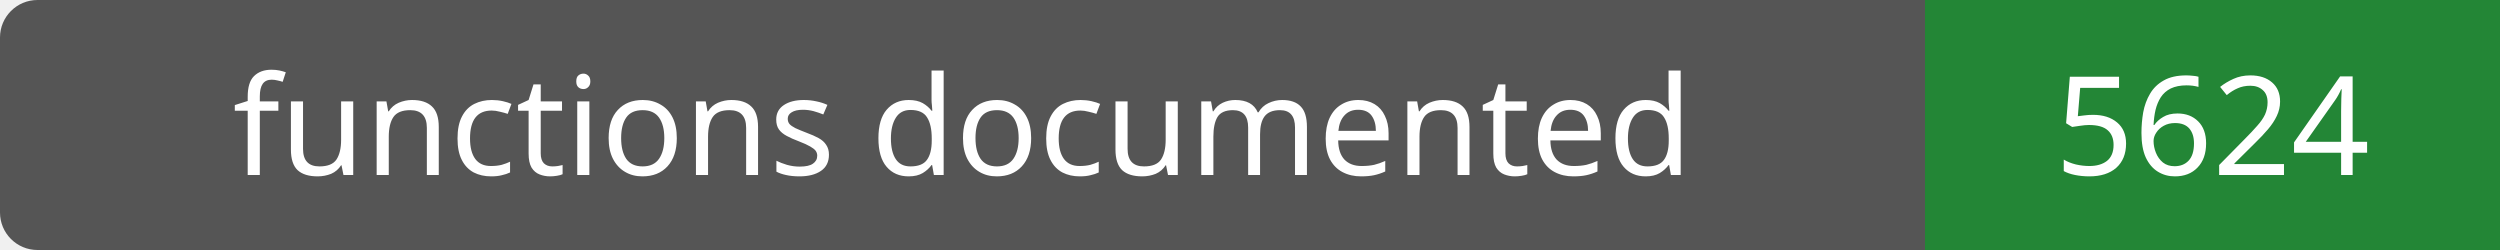
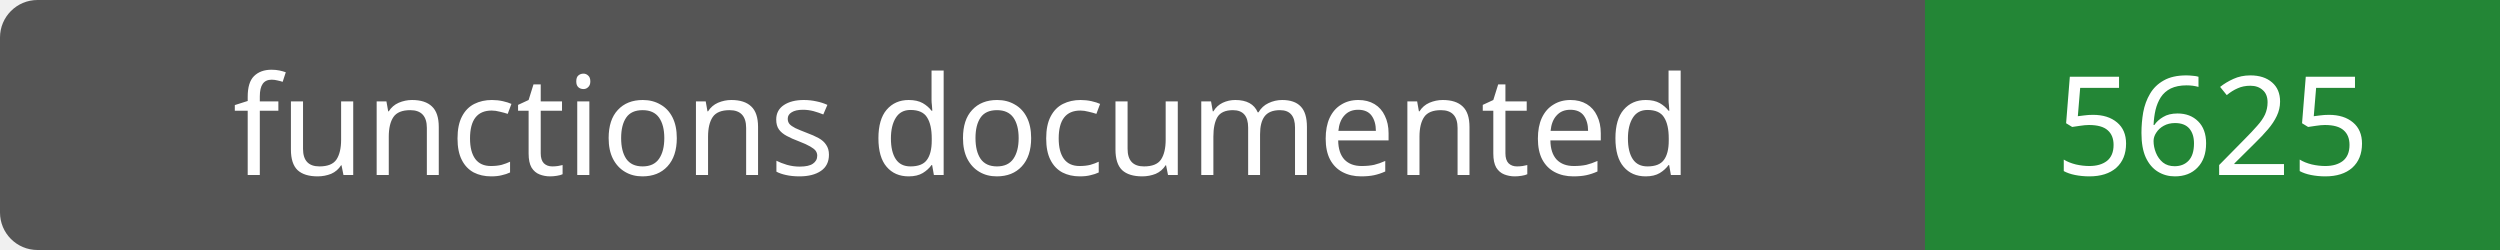
- <svg xmlns="http://www.w3.org/2000/svg" width="200" height="20" role="img" aria-label="functions documented: 5624">
+ <svg xmlns="http://www.w3.org/2000/svg" width="200" height="20" role="img" aria-label="functions documented: 5625">
  <rect width="200" height="20" rx="3" fill="#555" />
  <path fill="#238636" d="M154 0h46v20H154z" />
  <g fill="#fff" text-anchor="middle" font-family="Verdana,sans-serif" font-size="11">
    <text x="77.0" y="14">functions documented</text>
-     <text x="177.0" y="14">5624</text>
+     <text x="177.0" y="14">5625</text>
  </g>
</svg>
